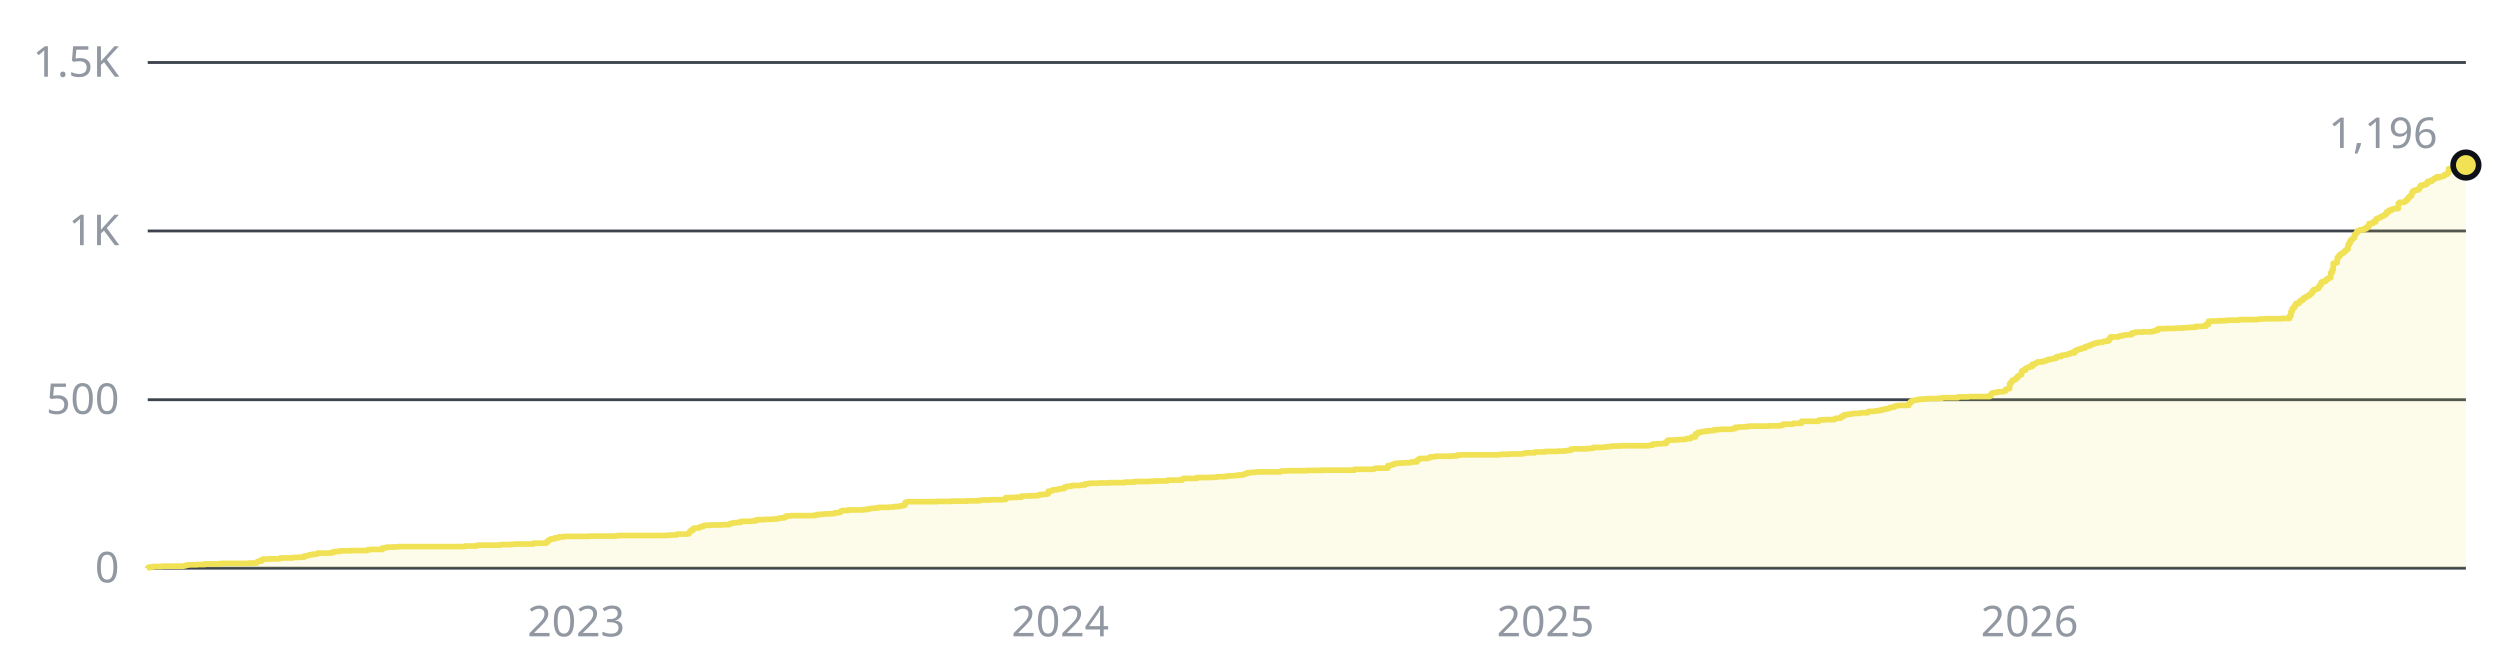
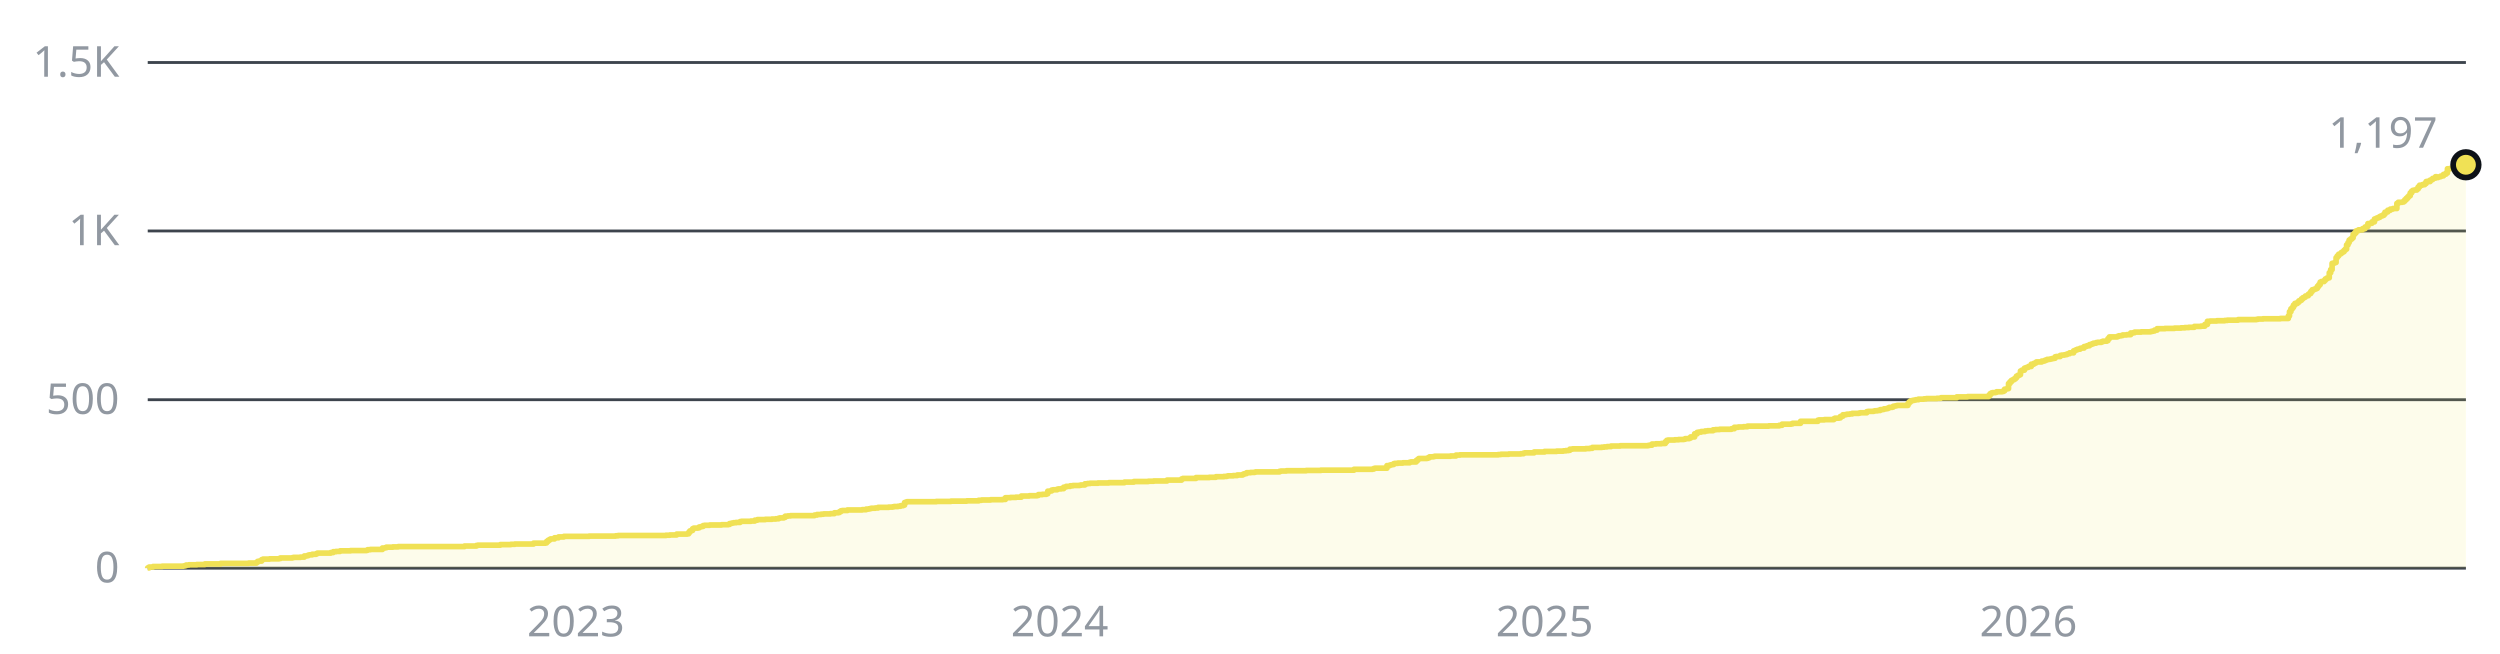
- <svg xmlns="http://www.w3.org/2000/svg" width="880" height="230" viewBox="0 0 880 230" role="img" aria-label="1,196 stars across the public repositories, over time">
+ <svg xmlns="http://www.w3.org/2000/svg" width="880" height="230" viewBox="0 0 880 230" role="img" aria-label="1,197 stars across the public repositories, over time">
  <style>text{font-family:-apple-system, BlinkMacSystemFont, 'Segoe UI', 'Noto Sans', Helvetica, Arial, sans-serif;font-size:15px}</style>
  <line x1="52" y1="200" x2="868" y2="200" stroke="#3d444d" stroke-width="1" />
  <text x="42" y="205" fill="#9198a1" text-anchor="end">0</text>
  <line x1="52" y1="140.7" x2="868" y2="140.7" stroke="#3d444d" stroke-width="1" />
  <text x="42" y="145.7" fill="#9198a1" text-anchor="end">500</text>
  <line x1="52" y1="81.3" x2="868" y2="81.3" stroke="#3d444d" stroke-width="1" />
  <text x="42" y="86.3" fill="#9198a1" text-anchor="end">1K</text>
  <line x1="52" y1="22" x2="868" y2="22" stroke="#3d444d" stroke-width="1" />
  <text x="42" y="27" fill="#9198a1" text-anchor="end">1.5K</text>
-   <text x="202.8" y="224" fill="#9198a1" text-anchor="middle">2023</text>
-   <text x="373.2" y="224" fill="#9198a1" text-anchor="middle">2024</text>
-   <text x="544" y="224" fill="#9198a1" text-anchor="middle">2025</text>
-   <text x="714.4" y="224" fill="#9198a1" text-anchor="middle">2026</text>
-   <path d="M52 200H52V199.9H52.5V199.6H53.9V199.4H57.1V199.3H64.6V199.2H65.1V199.1H65.5V198.9H66.5V198.8H69.3V198.7H72.1V198.5H77.7V198.3H87.5V198.2H90.3V197.9H90.7V197.6H91.2V197.5H92.1V197H92.6V196.8H94.9V196.7H98.2V196.6H98.7V196.4H102.9V196.3H103.4V196.2H105.7V196.1H107.1V195.7H108V195.6H108.5V195.4H109V195.3H109.9V195.1H111.3V194.9H111.8V194.7H116.4V194.5H117.4V194.2H118.3V194.1H119.7V193.9H123.4V193.8H129V193.7H129.5V193.5H130.4V193.4H134.6V192.9H135.6V192.8H136V192.6H138.4V192.5H140.2V192.4H163.6V192.2H167.8V192H168.2V191.9H176.2V191.7H179.9V191.6H181.3V191.5H187.8V191.2H192V191.1H192.5V190.6H193V190.2H193.4V189.9H193.9V189.7H195.3V189.3H196.7V189H198.6V188.8H207.5V188.7H216.8V188.6H217.7V188.5H234.5V188.4H235.9V188.3H238.3V188H242V187.9H242.5V187.4H242.9V186.9H243.4V186.7H243.9V186.1H244.3V185.9H245.7V185.8H246.2V185.5H246.7V185.4H247.1V185.3H247.6V185H248.1V184.9H249.9V184.8H254.1V184.7H256.5V184.6H256.9V184.3H257.4V184.2H257.9V184.1H258.3V184H259.3V183.9H260.7V183.6H261.1V183.5H264.4V183.4H265.8V183.1H266.7V182.9H269.5V182.8H271.9V182.7H273.3V182.6H274.2V182.4H274.7V182.3H276.1V182.1H276.5V181.7H277.5V181.6H278.4V181.5H286.8V181.3H287.7V181.1H289.1V181H290.1V180.9H292.4V180.8H293.8V180.5H295.2V180.4H295.7V180.1H296.1V179.8H296.6V179.7H298.5V179.5H303.6V179.4H305V179.2H305.9V179.1H306.4V179H306.9V178.9H308.3V178.8H309.2V178.6H313V178.5H314.4V178.4H314.8V178.3H316.2V178.2H317.2V178H318.1V177.8H318.6V176.9H319V176.7H319.5V176.6H329.8V176.5H334.9V176.4H340.5V176.3H344.7V176.1H345.6V176H348.9V175.9H353.1V175.8H354V175.2H355.9V175.1H357.8V175H359.6V174.6H362.4V174.5H365.2V174.4H365.7V174.1H367.1V174H368.5V173.8H369V172.9H369.9V172.8H370.4V172.5H370.8V172.4H372.2V172.2H372.7V172.1H373.6V172H374.6V171.5H375V171.4H375.5V171.2H376.9V171H377.8V170.9H380.2V170.8H380.6V170.7H382V170.3H383V170.2H383.9V170.1H386.7V170H390.4V169.9H396V169.7H399.3V169.5H404.4V169.4H406.3V169.3H411V169H416.1V168.6H416.6V168.4H421.3V168.1H425.9V168H428.3V167.8H431.1V167.7H432V167.6H432.5V167.5H434.3V167.4H435.7V167.2H437.6V167H438.1V166.8H438.5V166.7H439V166.4H440.4V166.3H441.8V166.2H442.3V166.1H450.7V165.9H451.1V165.8H453V165.7H460V165.6H465.1V165.5H476.8V165.2H483.3V165.1H483.8V164.9H484.3V164.8H488.5V163.9H489.4V163.7H489.9V163.6H490.3V163.5H490.8V163.2H491.3V163.1H492.2V163H494.1V162.9H496.4V162.7H496.9V162.6H498.7V162.1H499.2V161.7H499.7V161.4H502.5V161.3H502.9V161.1H503.4V160.8H504.8V160.7H505.3V160.6H510.9V160.5H512.8V160.2H514.2V160.1H527.7V160H528.6V159.9H531.4V159.8H535.6V159.7H536.6V159.5H537V159.4H540.3V159.1H544V158.9H548.2V158.8H550.6V158.7H551.5V158.6H552.4V158.5H552.9V158.1H553.8V158H558.5V157.9H559.9V157.8H560.8V157.5H564.1V157.4H565V157.3H566V157.2H567.4V157H570.6V156.9H580.4V156.8H580.9V156.7H581.8V156.3H583.2V156.2H585.1V156.1H586.5V155.5H587V155H587.4V154.9H589.8V154.8H591.2V154.7H593V154.6H593.5V154.4H594.9V154.2H595.4V153.8H596.8V152.7H597.7V152.2H598.2V152.1H599.1V151.9H600.5V151.7H601.4V151.6H603.3V151.3H604.2V151.2H605.6V151.1H609.8V150.9H610.8V150.4H612.2V150.3H614.1V150.2H615.5V150H622.9V149.9H626.7V149.7H627.6V149.3H630.9V149.2H631.3V149H634.1V148.3H640.2V147.9H640.7V147.8H642.5V147.7H645.8V147.4H646.3V147.2H647.7V147.1H648.1V146.6H648.6V146.5H649.1V146H650V145.9H650.5V145.8H651.4V145.7H652.3V145.5H654.7V145.4H655.1V145.3H657.5V144.9H657.9V144.8H659.8V144.7H660.3V144.6H661.2V144.5H662.1V144.2H663.1V144.1H663.5V143.9H664.5V143.8H664.9V143.6H665.4V143.4H666.3V143.3H666.8V143H667.3V142.9H667.7V142.8H668.2V142.7H671.9V142H672.4V141.5H672.9V141.1H673.3V141H673.8V140.9H674.3V140.8H674.7V140.7H675.7V140.5H677.5V140.4H678.5V140.3H682.2V140.2H683.6V140H689.2V139.7H692.9V139.6H700.4V139.2H700.9V138.6H701.3V138.3H701.8V138.2H702.7V138.1H703.2V137.9H705.1V137.8H705.5V137.6H706V137H706.5V136.9H706.9V136.8H707.4V135H707.9V134.4H708.3V133.9H708.8V133.7H709.3V133.4H709.7V133H710.2V132.4H710.7V132.1H711.1V131.9H711.6V130.6H712.1V130.3H713V129.6H713.5V129.4H713.9V129.3H714.4V129H715.4V128.2H716.3V127.9H716.8V127.7H717.2V127.4H719.1V127.1H720V126.9H720.5V126.7H721V126.5H721.9V126.4H722.4V126.3H722.8V126.2H723.3V126.1H723.8V125.6H724.2V125.5H725.6V125.1H726.1V125H727V124.9H727.5V124.8H728V124.6H728.4V124.5H728.9V124.2H730.3V123.5H730.8V123.3H731.2V123.1H731.7V122.9H732.6V122.6H733.1V122.5H734V122H734.5V121.9H735V121.7H735.9V121.3H736.4V121.2H736.8V121H737.3V120.8H738.2V120.6H738.7V120.5H740.1V120.3H740.6V120.1H742V119.9H742.4V119.2H742.9V118.6H745.7V118.4H746.2V118.2H747.1V118.1H747.6V117.9H749V117.8H750.4V117.2H751.3V117.1H751.8V116.9H754.1V116.8H757.4V116.7H757.8V116.6H758.3V116.5H758.8V116.2H759.7V115.7H762.5V115.6H765.8V115.5H768.1V115.4H769.5V115.3H770.9V115.2H772.8V114.9H775.1V114.8H776.5V114.2H777.4V113.1H778.4V113H780.7V112.9H783.5V112.8H784.4V112.7H788.2V112.5H794.7V112.4H795.2V112.3H797V112.2H803.1V112.1H805.9V111.2H806.4V109.7H806.8V108.7H807.3V108.2H807.8V107.4H808.2V106.8H809.2V106.4H809.6V105.9H810.1V105.7H810.6V105.2H811V104.8H811.5V104.6H812V104.2H812.4V104.1H812.9V103.6H813.4V103.3H813.8V102.6H814.3V102H814.8V101.9H815.2V101.7H815.7V101.5H816.2V100.8H816.6V100.2H817.1V99.3H817.6V99.1H818.5V98.7H819V98.2H819.5V97.9H819.9V97.8H820.4V96H820.9V94.9H821.3V92.7H821.8V92.6H822.3V92.4H822.7V90.7H823.2V90.1H823.7V89.5H824.1V89.3H824.6V88.9H825.1V88.6H825.5V88.1H826V87.7H826.5V86.2H826.9V85.4H827.4V84.5H827.9V84.1H828.3V83.7H828.8V82.5H829.3V82H829.7V81.3H830.2V81.2H830.7V80.9H832.1V80.5H833V79.9H833.5V79.7H833.9V78.7H834.9V78.6H835.3V78.1H836.3V77.1H836.7V76.9H837.2V76.7H837.7V76.5H838.1V76.2H838.6V76H839.1V75.8H839.5V75.4H840V74.7H840.5V74.6H840.9V74H841.9V73.6H842.8V73.4H844.2V71.6H844.7V71.2H846.1V71.1H846.5V70.8H847V70.3H847.5V69.8H847.9V69.3H848.4V68.9H848.9V67.9H849.3V67.3H849.8V67H850.3V66.9H851.2V66.5H851.7V65.8H852.1V65.2H853.1V65H854V64.6H854.5V63.9H854.9V63.8H855.4V63.9H855.9V63.4H856.3V63.2H856.8V62.8H857.3V62.7H857.7V62.2H858.2V62.5H858.7V62.3H859.1V62.2H859.6V62H860.1V61.9H860.5V61.4H861V61.3H861.5V60.9H861.9V59.4H862.4V59.4H862.9V59.3H863.3V59.3H863.8V59.1H864.3V58.9H864.7V58.8H865.2V58.8H865.7V58.8H866.1V58.7H866.6V58.5H867.1V58.5H868V58.1H868V200H52z" fill="#f0e155" fill-opacity="0.12" />
-   <path d="M52 200H52V199.9H52.5V199.6H53.9V199.4H57.1V199.3H64.6V199.2H65.1V199.1H65.5V198.9H66.5V198.8H69.3V198.7H72.1V198.5H77.7V198.3H87.5V198.2H90.3V197.9H90.7V197.6H91.2V197.5H92.1V197H92.6V196.8H94.9V196.7H98.2V196.6H98.7V196.4H102.9V196.3H103.4V196.2H105.7V196.1H107.1V195.7H108V195.6H108.5V195.4H109V195.3H109.9V195.1H111.3V194.9H111.8V194.7H116.4V194.5H117.4V194.2H118.3V194.1H119.7V193.9H123.4V193.8H129V193.7H129.5V193.5H130.4V193.4H134.6V192.9H135.6V192.8H136V192.6H138.4V192.5H140.2V192.4H163.6V192.2H167.8V192H168.2V191.9H176.2V191.7H179.9V191.6H181.3V191.5H187.8V191.2H192V191.1H192.5V190.6H193V190.2H193.4V189.9H193.9V189.7H195.3V189.3H196.7V189H198.6V188.8H207.5V188.7H216.8V188.6H217.7V188.5H234.5V188.4H235.9V188.3H238.3V188H242V187.9H242.5V187.4H242.9V186.9H243.4V186.7H243.9V186.1H244.3V185.9H245.7V185.8H246.2V185.5H246.7V185.4H247.1V185.3H247.6V185H248.1V184.9H249.9V184.8H254.1V184.7H256.5V184.6H256.9V184.3H257.4V184.2H257.9V184.1H258.3V184H259.3V183.9H260.7V183.6H261.1V183.5H264.4V183.4H265.8V183.1H266.7V182.9H269.5V182.8H271.9V182.7H273.3V182.6H274.2V182.4H274.7V182.3H276.1V182.1H276.5V181.7H277.5V181.6H278.4V181.5H286.8V181.3H287.7V181.1H289.1V181H290.1V180.9H292.4V180.8H293.8V180.5H295.2V180.4H295.7V180.1H296.1V179.8H296.6V179.7H298.5V179.5H303.6V179.4H305V179.2H305.9V179.1H306.4V179H306.9V178.9H308.3V178.8H309.2V178.6H313V178.5H314.4V178.4H314.8V178.3H316.2V178.2H317.2V178H318.1V177.8H318.6V176.9H319V176.7H319.5V176.6H329.8V176.5H334.9V176.4H340.5V176.3H344.7V176.1H345.6V176H348.9V175.9H353.1V175.8H354V175.2H355.9V175.1H357.8V175H359.6V174.6H362.4V174.5H365.2V174.4H365.7V174.1H367.1V174H368.5V173.8H369V172.9H369.9V172.8H370.4V172.5H370.8V172.4H372.2V172.2H372.7V172.1H373.6V172H374.6V171.5H375V171.4H375.5V171.2H376.9V171H377.8V170.9H380.2V170.8H380.6V170.7H382V170.3H383V170.2H383.9V170.1H386.7V170H390.4V169.9H396V169.7H399.3V169.5H404.4V169.4H406.3V169.3H411V169H416.1V168.6H416.6V168.4H421.3V168.1H425.9V168H428.3V167.8H431.1V167.7H432V167.6H432.5V167.5H434.3V167.4H435.7V167.2H437.6V167H438.1V166.8H438.5V166.7H439V166.4H440.4V166.3H441.8V166.2H442.3V166.1H450.7V165.9H451.1V165.8H453V165.7H460V165.6H465.1V165.5H476.8V165.2H483.3V165.1H483.8V164.9H484.3V164.8H488.5V163.9H489.4V163.7H489.9V163.6H490.3V163.5H490.8V163.2H491.3V163.1H492.2V163H494.1V162.9H496.4V162.7H496.9V162.6H498.7V162.1H499.2V161.7H499.7V161.4H502.5V161.3H502.9V161.1H503.4V160.8H504.8V160.7H505.3V160.6H510.9V160.5H512.8V160.2H514.2V160.1H527.7V160H528.6V159.9H531.4V159.8H535.6V159.7H536.6V159.5H537V159.4H540.3V159.1H544V158.9H548.2V158.8H550.6V158.7H551.5V158.6H552.4V158.5H552.9V158.1H553.8V158H558.5V157.9H559.9V157.8H560.8V157.5H564.1V157.4H565V157.3H566V157.2H567.4V157H570.6V156.9H580.4V156.8H580.9V156.7H581.8V156.3H583.2V156.2H585.1V156.1H586.5V155.5H587V155H587.4V154.9H589.8V154.8H591.2V154.7H593V154.6H593.5V154.4H594.9V154.2H595.4V153.8H596.8V152.7H597.7V152.2H598.2V152.1H599.1V151.9H600.5V151.7H601.4V151.6H603.3V151.3H604.2V151.2H605.6V151.1H609.8V150.9H610.8V150.4H612.2V150.3H614.1V150.2H615.5V150H622.9V149.9H626.7V149.7H627.6V149.3H630.9V149.2H631.3V149H634.1V148.3H640.2V147.9H640.7V147.8H642.5V147.7H645.8V147.4H646.3V147.2H647.7V147.1H648.1V146.6H648.6V146.5H649.1V146H650V145.9H650.5V145.8H651.4V145.7H652.3V145.5H654.7V145.4H655.1V145.3H657.5V144.9H657.9V144.8H659.8V144.7H660.3V144.6H661.2V144.5H662.1V144.2H663.1V144.1H663.5V143.9H664.5V143.8H664.9V143.6H665.4V143.4H666.3V143.3H666.8V143H667.3V142.9H667.7V142.8H668.2V142.7H671.9V142H672.4V141.5H672.9V141.1H673.3V141H673.8V140.9H674.3V140.8H674.7V140.7H675.7V140.5H677.5V140.4H678.5V140.3H682.2V140.2H683.6V140H689.2V139.7H692.9V139.6H700.4V139.2H700.9V138.6H701.3V138.3H701.8V138.2H702.7V138.1H703.2V137.9H705.1V137.8H705.5V137.6H706V137H706.5V136.9H706.9V136.8H707.4V135H707.9V134.4H708.3V133.9H708.8V133.7H709.3V133.4H709.7V133H710.2V132.4H710.7V132.1H711.1V131.9H711.6V130.6H712.1V130.3H713V129.6H713.5V129.4H713.9V129.3H714.4V129H715.4V128.2H716.3V127.9H716.8V127.7H717.2V127.4H719.1V127.1H720V126.9H720.5V126.7H721V126.5H721.9V126.4H722.4V126.3H722.8V126.2H723.3V126.1H723.8V125.6H724.2V125.5H725.6V125.1H726.1V125H727V124.9H727.5V124.8H728V124.6H728.4V124.5H728.9V124.2H730.3V123.5H730.8V123.3H731.2V123.1H731.7V122.9H732.6V122.6H733.1V122.5H734V122H734.5V121.9H735V121.7H735.9V121.3H736.4V121.2H736.8V121H737.3V120.8H738.2V120.6H738.7V120.5H740.1V120.3H740.6V120.1H742V119.9H742.4V119.2H742.9V118.6H745.7V118.4H746.2V118.2H747.1V118.1H747.6V117.9H749V117.8H750.4V117.2H751.3V117.1H751.8V116.9H754.1V116.8H757.4V116.7H757.8V116.6H758.3V116.5H758.8V116.2H759.7V115.7H762.5V115.6H765.8V115.5H768.1V115.4H769.5V115.3H770.9V115.2H772.8V114.9H775.1V114.8H776.5V114.2H777.4V113.1H778.4V113H780.7V112.9H783.5V112.8H784.4V112.7H788.2V112.5H794.7V112.4H795.2V112.3H797V112.2H803.1V112.1H805.9V111.2H806.4V109.7H806.8V108.7H807.3V108.2H807.8V107.4H808.2V106.8H809.2V106.4H809.6V105.9H810.1V105.7H810.6V105.2H811V104.8H811.5V104.6H812V104.2H812.4V104.1H812.9V103.6H813.4V103.3H813.8V102.6H814.3V102H814.8V101.9H815.2V101.7H815.7V101.5H816.2V100.8H816.6V100.2H817.1V99.3H817.6V99.1H818.5V98.7H819V98.2H819.5V97.9H819.9V97.8H820.4V96H820.9V94.9H821.3V92.7H821.8V92.6H822.3V92.4H822.7V90.7H823.2V90.1H823.7V89.5H824.1V89.3H824.6V88.9H825.1V88.6H825.5V88.1H826V87.7H826.5V86.2H826.9V85.4H827.4V84.5H827.9V84.1H828.3V83.7H828.8V82.5H829.3V82H829.7V81.3H830.2V81.2H830.7V80.9H832.1V80.5H833V79.9H833.5V79.7H833.9V78.7H834.9V78.6H835.3V78.1H836.3V77.1H836.7V76.9H837.2V76.7H837.7V76.5H838.1V76.2H838.6V76H839.1V75.8H839.5V75.4H840V74.7H840.5V74.6H840.9V74H841.9V73.6H842.8V73.4H844.2V71.6H844.7V71.2H846.1V71.1H846.5V70.8H847V70.3H847.5V69.8H847.9V69.3H848.4V68.9H848.9V67.9H849.3V67.3H849.8V67H850.3V66.9H851.2V66.5H851.7V65.8H852.1V65.2H853.1V65H854V64.6H854.5V63.9H854.9V63.8H855.4V63.9H855.9V63.4H856.3V63.2H856.8V62.8H857.3V62.7H857.7V62.2H858.2V62.5H858.7V62.3H859.1V62.2H859.6V62H860.1V61.9H860.5V61.4H861V61.3H861.5V60.9H861.9V59.4H862.4V59.4H862.9V59.3H863.3V59.3H863.8V59.1H864.3V58.9H864.7V58.8H865.2V58.8H865.7V58.8H866.1V58.7H866.6V58.5H867.1V58.5H868V58.1" fill="none" stroke="#f0e155" stroke-width="2" stroke-linejoin="round" />
-   <circle cx="868" cy="58.1" r="4.5" fill="#f0e155" stroke="#0d1117" stroke-width="2" />
-   <text x="858" y="52.1" fill="#9198a1" text-anchor="end">1,196</text>
+   <text x="202.7" y="224" fill="#9198a1" text-anchor="middle">2023</text>
+   <text x="373" y="224" fill="#9198a1" text-anchor="middle">2024</text>
+   <text x="543.7" y="224" fill="#9198a1" text-anchor="middle">2025</text>
+   <text x="714" y="224" fill="#9198a1" text-anchor="middle">2026</text>
+   <path d="M52 200H52V199.9H52.5V199.6H53.9V199.4H57.1V199.3H64.6V199.2H65.1V199.1H65.5V198.9H66.5V198.8H69.3V198.7H72.1V198.5H77.7V198.3H87.5V198.2H90.3V197.9H90.7V197.6H91.2V197.5H92.1V197H92.6V196.8H94.9V196.7H98.2V196.6H98.7V196.4H102.9V196.3H103.3V196.2H105.7V196.1H107.1V195.7H108V195.6H108.5V195.4H108.9V195.3H109.9V195.1H111.3V194.9H111.7V194.7H116.4V194.5H117.3V194.2H118.3V194.1H119.7V193.9H123.4V193.8H129V193.7H129.4V193.5H130.4V193.4H134.6V192.9H135.5V192.8H136V192.6H138.3V192.5H140.2V192.4H163.5V192.2H167.7V192H168.2V191.9H176.1V191.7H179.8V191.6H181.2V191.5H187.8V191.2H192V191.1H192.4V190.6H192.9V190.2H193.4V189.9H193.8V189.7H195.2V189.3H196.6V189H198.5V188.8H207.4V188.7H216.7V188.6H217.6V188.5H234.4V188.4H235.8V188.3H238.2V188H241.9V187.9H242.4V187.4H242.8V186.9H243.3V186.7H243.8V186.1H244.2V185.9H245.6V185.8H246.1V185.5H246.6V185.4H247V185.3H247.5V185H248V184.9H249.8V184.8H254V184.7H256.3V184.6H256.8V184.3H257.3V184.2H257.7V184.1H258.2V184H259.1V183.9H260.5V183.6H261V183.5H264.3V183.4H265.7V183.1H266.6V182.9H269.4V182.8H271.7V182.7H273.1V182.6H274.1V182.4H274.5V182.3H275.9V182.1H276.4V181.7H277.3V181.6H278.3V181.5H286.7V181.3H287.6V181.1H289V181H289.9V180.9H292.3V180.8H293.7V180.5H295.1V180.4H295.5V180.1H296V179.8H296.5V179.7H298.3V179.5H303.5V179.4H304.9V179.2H305.8V179.1H306.3V179H306.7V178.9H308.1V178.8H309.1V178.6H312.8V178.5H314.2V178.4H314.7V178.3H316.1V178.2H317V178H317.9V177.8H318.4V176.9H318.9V176.7H319.3V176.6H329.6V176.5H334.7V176.4H340.3V176.3H344.5V176.1H345.5V176H348.7V175.9H352.9V175.8H353.9V175.2H355.7V175.1H357.6V175H359.5V174.6H362.3V174.5H365.1V174.4H365.5V174.1H366.9V174H368.3V173.8H368.8V172.9H369.7V172.8H370.2V172.5H370.7V172.4H372.1V172.2H372.5V172.1H373.5V172H374.4V171.5H374.9V171.4H375.3V171.2H376.7V171H377.7V170.9H380V170.8H380.5V170.7H381.9V170.3H382.8V170.2H383.7V170.1H386.5V170H390.3V169.9H395.8V169.7H399.1V169.5H404.2V169.4H406.1V169.3H410.8V169H415.9V168.6H416.4V168.4H421V168.1H425.7V168H428V167.8H430.8V167.7H431.8V167.6H432.2V167.5H434.1V167.4H435.5V167.2H437.4V167H437.8V166.8H438.3V166.7H438.8V166.4H440.2V166.3H441.6V166.2H442V166.1H450.4V165.9H450.9V165.8H452.8V165.7H459.8V165.6H464.9V165.5H476.6V165.2H483.1V165.1H483.6V164.9H484V164.8H488.2V163.9H489.2V163.7H489.6V163.6H490.1V163.5H490.6V163.2H491V163.1H492V163H493.8V162.9H496.2V162.7H496.6V162.6H498.5V162.1H499V161.7H499.4V161.4H502.2V161.3H502.7V161.1H503.2V160.8H504.6V160.7H505V160.6H510.6V160.5H512.5V160.2H513.9V160.1H527.4V160H528.3V159.9H531.1V159.8H535.3V159.7H536.3V159.5H536.7V159.4H540V159.1H543.7V158.9H547.9V158.8H550.3V158.7H551.2V158.6H552.1V158.5H552.6V158.1H553.5V158H558.2V157.9H559.6V157.8H560.5V157.5H563.8V157.4H564.7V157.3H565.7V157.2H567.1V157H570.3V156.9H580.1V156.8H580.6V156.7H581.5V156.3H582.9V156.2H584.8V156.1H586.2V155.5H586.7V155H587.1V154.9H589.5V154.8H590.9V154.7H592.7V154.6H593.2V154.4H594.6V154.2H595.1V153.8H596.5V152.7H597.4V152.2H597.9V152.1H598.8V151.9H600.2V151.7H601.1V151.6H603V151.3H603.9V151.2H605.3V151.1H609.5V150.9H610.5V150.4H611.9V150.3H613.7V150.2H615.1V150H622.6V149.9H626.3V149.7H627.3V149.3H630.5V149.2H631V149H633.8V148.3H639.9V147.9H640.3V147.8H642.2V147.7H645.5V147.4H645.9V147.2H647.3V147.1H647.8V146.6H648.3V146.5H648.7V146H649.7V145.9H650.1V145.8H651.1V145.7H652V145.5H654.3V145.4H654.8V145.3H657.1V144.9H657.6V144.8H659.5V144.7H659.9V144.6H660.9V144.5H661.8V144.2H662.7V144.1H663.2V143.9H664.1V143.8H664.6V143.6H665V143.4H666V143.3H666.4V143H666.9V142.9H667.4V142.8H667.8V142.7H671.6V142H672V141.5H672.5V141.1H673V141H673.4V140.9H673.9V140.8H674.4V140.7H675.3V140.5H677.2V140.4H678.1V140.3H681.8V140.2H683.2V140H688.8V139.7H692.6V139.6H700V139.2H700.5V138.6H701V138.3H701.4V138.2H702.4V138.1H702.8V137.9H704.7V137.8H705.2V137.6H705.6V137H706.1V136.9H706.6V136.8H707V135H707.5V134.4H708V133.9H708.4V133.7H708.9V133.4H709.4V133H709.8V132.4H710.3V132.1H710.8V131.9H711.2V130.6H711.7V130.3H712.6V129.6H713.1V129.4H713.6V129.3H714V129H715V128.2H715.9V127.9H716.4V127.7H716.8V127.4H718.7V127.1H719.6V126.9H720.1V126.7H720.6V126.5H721.5V126.4H722V126.3H722.4V126.2H722.9V126.1H723.4V125.6H723.8V125.5H725.2V125.1H725.7V125H726.6V124.9H727.1V124.8H727.6V124.6H728V124.5H728.5V124.2H729.9V123.5H730.4V123.3H730.8V123.1H731.3V122.9H732.2V122.6H732.7V122.5H733.6V122H734.1V121.9H734.6V121.7H735.5V121.3H736V121.2H736.4V121H736.9V120.8H737.8V120.6H738.3V120.5H739.7V120.3H740.2V120.1H741.6V119.9H742V119.2H742.5V118.6H745.3V118.4H745.8V118.2H746.7V118.1H747.2V117.9H748.6V117.8H750V117.2H750.9V117.1H751.4V116.9H753.7V116.8H757V116.7H757.4V116.6H757.9V116.5H758.4V116.2H759.3V115.7H762.1V115.6H765.4V115.5H767.7V115.4H769.1V115.3H770.5V115.2H772.4V114.9H774.7V114.8H776.1V114.2H777V113.1H778V113H780.3V112.9H783.1V112.8H784V112.7H787.8V112.5H794.3V112.4H794.8V112.3H796.6V112.2H802.7V112.1H805.5V111.2H805.9V109.7H806.4V108.7H806.9V108.2H807.3V107.4H807.8V106.8H808.7V106.4H809.2V105.9H809.7V105.7H810.1V105.2H810.6V104.8H811.1V104.6H811.5V104.2H812V104.1H812.5V103.6H812.9V103.3H813.4V102.6H813.9V102H814.3V101.9H814.8V101.7H815.3V101.5H815.7V100.8H816.2V100.2H816.7V99.3H817.1V99.1H818.1V98.7H818.5V98.2H819V97.9H819.5V97.8H819.9V96H820.4V94.9H820.9V92.7H821.3V92.6H821.8V92.4H822.3V90.7H822.7V90.1H823.2V89.5H823.7V89.3H824.1V88.9H824.6V88.6H825.1V88.1H825.5V87.7H826V86.2H826.5V85.4H826.9V84.5H827.4V84.1H827.9V83.7H828.3V82.5H828.8V82H829.3V81.3H829.7V81.2H830.2V80.9H831.6V80.5H832.5V79.9H833V79.7H833.5V78.7H834.4V78.6H834.9V78.1H835.8V77.1H836.3V76.9H836.7V76.7H837.2V76.5H837.7V76.2H838.1V76H838.6V75.8H839.1V75.4H839.5V74.7H840V74.6H840.5V74H841.4V73.6H842.3V73.4H843.7V71.6H844.2V71.2H845.6V71.1H846.1V70.8H846.5V70.3H847V69.8H847.5V69.3H847.9V68.9H848.4V67.9H848.9V67.3H849.3V67H849.8V66.9H850.7V66.5H851.2V65.8H851.7V65.2H852.6V65H853.5V64.6H854V63.9H854.5V63.8H854.9V63.9H855.4V63.4H855.9V63.2H856.3V62.8H856.8V62.7H857.3V62.2H857.7V62.5H858.2V62.3H858.7V62.2H859.1V62H859.6V61.9H860.1V61.4H860.5V61.3H861V60.9H861.5V59.4H861.9V59.4H862.4V59.3H862.9V59.3H863.3V59.1H863.8V58.9H864.3V58.8H864.7V58.8H865.2V58.8H865.7V58.7H866.1V58.5H866.6V58.5H867.5V58.1H868V58H868V200H52z" fill="#f0e155" fill-opacity="0.12" />
+   <path d="M52 200H52V199.9H52.5V199.6H53.9V199.4H57.1V199.3H64.6V199.2H65.1V199.1H65.5V198.9H66.5V198.8H69.3V198.7H72.1V198.5H77.7V198.3H87.5V198.2H90.3V197.9H90.7V197.6H91.2V197.5H92.1V197H92.6V196.8H94.9V196.7H98.2V196.6H98.7V196.4H102.9V196.3H103.3V196.2H105.7V196.1H107.1V195.7H108V195.6H108.5V195.4H108.9V195.3H109.9V195.1H111.3V194.9H111.7V194.7H116.4V194.5H117.3V194.2H118.3V194.1H119.7V193.9H123.4V193.8H129V193.7H129.4V193.5H130.4V193.4H134.6V192.9H135.5V192.8H136V192.6H138.3V192.5H140.2V192.4H163.5V192.2H167.7V192H168.2V191.9H176.1V191.7H179.8V191.6H181.2V191.5H187.8V191.2H192V191.1H192.4V190.6H192.9V190.2H193.4V189.9H193.8V189.7H195.2V189.3H196.6V189H198.5V188.8H207.4V188.7H216.7V188.6H217.6V188.5H234.4V188.4H235.8V188.3H238.2V188H241.9V187.9H242.4V187.4H242.8V186.9H243.3V186.7H243.8V186.1H244.2V185.9H245.6V185.8H246.1V185.5H246.6V185.4H247V185.3H247.5V185H248V184.9H249.8V184.8H254V184.7H256.3V184.6H256.8V184.3H257.3V184.2H257.7V184.1H258.2V184H259.1V183.9H260.5V183.6H261V183.5H264.3V183.4H265.7V183.1H266.6V182.9H269.4V182.8H271.7V182.7H273.1V182.6H274.1V182.4H274.5V182.3H275.9V182.1H276.4V181.7H277.3V181.6H278.3V181.5H286.7V181.3H287.6V181.1H289V181H289.9V180.9H292.3V180.8H293.7V180.5H295.1V180.4H295.5V180.1H296V179.8H296.5V179.7H298.3V179.5H303.5V179.4H304.9V179.2H305.8V179.1H306.3V179H306.7V178.9H308.1V178.8H309.1V178.6H312.8V178.5H314.2V178.4H314.7V178.3H316.1V178.2H317V178H317.9V177.8H318.4V176.9H318.9V176.7H319.3V176.6H329.6V176.5H334.7V176.4H340.3V176.3H344.5V176.1H345.5V176H348.7V175.9H352.9V175.8H353.9V175.2H355.7V175.1H357.6V175H359.5V174.6H362.3V174.5H365.1V174.4H365.5V174.1H366.9V174H368.3V173.8H368.8V172.9H369.7V172.8H370.2V172.5H370.7V172.4H372.1V172.2H372.5V172.1H373.5V172H374.4V171.5H374.9V171.4H375.3V171.2H376.7V171H377.7V170.9H380V170.8H380.5V170.7H381.9V170.3H382.8V170.2H383.7V170.1H386.5V170H390.3V169.9H395.8V169.7H399.1V169.5H404.2V169.4H406.1V169.3H410.8V169H415.9V168.6H416.4V168.4H421V168.1H425.7V168H428V167.8H430.8V167.7H431.8V167.6H432.2V167.5H434.1V167.4H435.5V167.2H437.4V167H437.8V166.8H438.3V166.7H438.8V166.4H440.2V166.3H441.6V166.2H442V166.1H450.4V165.9H450.9V165.8H452.8V165.7H459.8V165.6H464.9V165.5H476.6V165.2H483.1V165.1H483.6V164.9H484V164.8H488.2V163.9H489.2V163.7H489.6V163.6H490.1V163.5H490.6V163.2H491V163.1H492V163H493.8V162.9H496.2V162.7H496.6V162.6H498.5V162.1H499V161.7H499.4V161.4H502.2V161.3H502.7V161.1H503.2V160.8H504.6V160.7H505V160.6H510.6V160.5H512.5V160.2H513.9V160.1H527.4V160H528.3V159.9H531.1V159.8H535.3V159.7H536.3V159.5H536.7V159.4H540V159.1H543.7V158.9H547.9V158.8H550.3V158.7H551.2V158.6H552.1V158.5H552.6V158.1H553.5V158H558.2V157.9H559.6V157.8H560.5V157.5H563.8V157.4H564.7V157.3H565.7V157.2H567.1V157H570.3V156.9H580.1V156.8H580.6V156.7H581.5V156.3H582.9V156.2H584.8V156.1H586.2V155.5H586.7V155H587.1V154.9H589.5V154.8H590.9V154.7H592.7V154.6H593.2V154.4H594.6V154.2H595.1V153.8H596.5V152.7H597.4V152.2H597.9V152.1H598.8V151.9H600.2V151.7H601.1V151.6H603V151.3H603.9V151.2H605.3V151.1H609.5V150.9H610.5V150.4H611.9V150.3H613.7V150.2H615.1V150H622.6V149.9H626.3V149.7H627.3V149.3H630.5V149.2H631V149H633.8V148.3H639.9V147.9H640.3V147.8H642.2V147.7H645.5V147.4H645.9V147.2H647.3V147.1H647.8V146.6H648.3V146.5H648.7V146H649.7V145.9H650.1V145.8H651.1V145.7H652V145.5H654.3V145.4H654.8V145.3H657.1V144.9H657.6V144.8H659.5V144.7H659.9V144.6H660.9V144.5H661.8V144.2H662.7V144.1H663.2V143.9H664.1V143.8H664.6V143.6H665V143.4H666V143.3H666.4V143H666.9V142.9H667.4V142.8H667.8V142.7H671.6V142H672V141.5H672.5V141.1H673V141H673.4V140.9H673.9V140.8H674.4V140.7H675.3V140.5H677.2V140.4H678.1V140.3H681.8V140.2H683.2V140H688.8V139.7H692.6V139.6H700V139.2H700.5V138.6H701V138.3H701.4V138.2H702.4V138.1H702.8V137.9H704.7V137.8H705.2V137.6H705.6V137H706.1V136.9H706.6V136.8H707V135H707.5V134.4H708V133.9H708.4V133.7H708.9V133.4H709.4V133H709.8V132.4H710.3V132.1H710.8V131.9H711.2V130.6H711.7V130.3H712.6V129.6H713.1V129.4H713.6V129.3H714V129H715V128.2H715.9V127.9H716.4V127.7H716.8V127.4H718.7V127.1H719.6V126.9H720.1V126.7H720.6V126.5H721.5V126.4H722V126.3H722.4V126.2H722.9V126.1H723.4V125.6H723.8V125.5H725.2V125.1H725.7V125H726.6V124.9H727.1V124.8H727.6V124.6H728V124.5H728.5V124.2H729.9V123.5H730.4V123.3H730.8V123.1H731.3V122.9H732.2V122.6H732.7V122.5H733.6V122H734.1V121.9H734.6V121.7H735.5V121.3H736V121.2H736.4V121H736.9V120.8H737.8V120.6H738.3V120.5H739.7V120.3H740.2V120.1H741.6V119.9H742V119.2H742.5V118.6H745.3V118.4H745.8V118.2H746.7V118.1H747.2V117.9H748.6V117.8H750V117.2H750.9V117.1H751.4V116.9H753.7V116.8H757V116.7H757.4V116.6H757.9V116.5H758.4V116.2H759.3V115.7H762.1V115.6H765.4V115.5H767.7V115.4H769.1V115.3H770.5V115.2H772.4V114.9H774.7V114.8H776.1V114.2H777V113.1H778V113H780.3V112.9H783.1V112.8H784V112.7H787.8V112.5H794.3V112.4H794.8V112.3H796.6V112.2H802.7V112.1H805.5V111.2H805.9V109.7H806.4V108.7H806.9V108.2H807.3V107.4H807.8V106.8H808.7V106.4H809.2V105.9H809.7V105.7H810.1V105.2H810.6V104.8H811.1V104.6H811.5V104.2H812V104.1H812.5V103.6H812.9V103.3H813.4V102.6H813.9V102H814.3V101.9H814.8V101.7H815.3V101.5H815.7V100.8H816.2V100.2H816.7V99.3H817.1V99.1H818.1V98.7H818.5V98.2H819V97.9H819.5V97.8H819.9V96H820.4V94.9H820.9V92.7H821.3V92.6H821.8V92.4H822.3V90.7H822.7V90.1H823.2V89.5H823.7V89.3H824.1V88.9H824.6V88.6H825.1V88.1H825.5V87.7H826V86.2H826.5V85.4H826.9V84.5H827.4V84.1H827.9V83.7H828.3V82.5H828.8V82H829.3V81.3H829.7V81.2H830.2V80.9H831.6V80.5H832.5V79.9H833V79.7H833.5V78.7H834.4V78.6H834.9V78.1H835.8V77.1H836.3V76.9H836.7V76.7H837.2V76.5H837.7V76.2H838.1V76H838.6V75.8H839.1V75.4H839.5V74.7H840V74.6H840.5V74H841.4V73.6H842.3V73.4H843.7V71.6H844.2V71.2H845.6V71.1H846.1V70.8H846.5V70.3H847V69.8H847.5V69.3H847.9V68.9H848.4V67.9H848.9V67.3H849.3V67H849.8V66.9H850.7V66.5H851.2V65.8H851.7V65.2H852.6V65H853.5V64.6H854V63.9H854.5V63.8H854.9V63.9H855.4V63.4H855.9V63.2H856.3V62.8H856.8V62.7H857.3V62.2H857.7V62.5H858.2V62.3H858.7V62.2H859.1V62H859.6V61.9H860.1V61.4H860.5V61.3H861V60.9H861.5V59.4H861.9V59.4H862.4V59.3H862.9V59.3H863.3V59.1H863.8V58.9H864.3V58.8H864.7V58.8H865.2V58.8H865.7V58.7H866.1V58.5H866.6V58.5H867.5V58.1H868V58" fill="none" stroke="#f0e155" stroke-width="2" stroke-linejoin="round" />
+   <circle cx="868" cy="58" r="4.5" fill="#f0e155" stroke="#0d1117" stroke-width="2" />
+   <text x="858" y="52" fill="#9198a1" text-anchor="end">1,197</text>
</svg>
